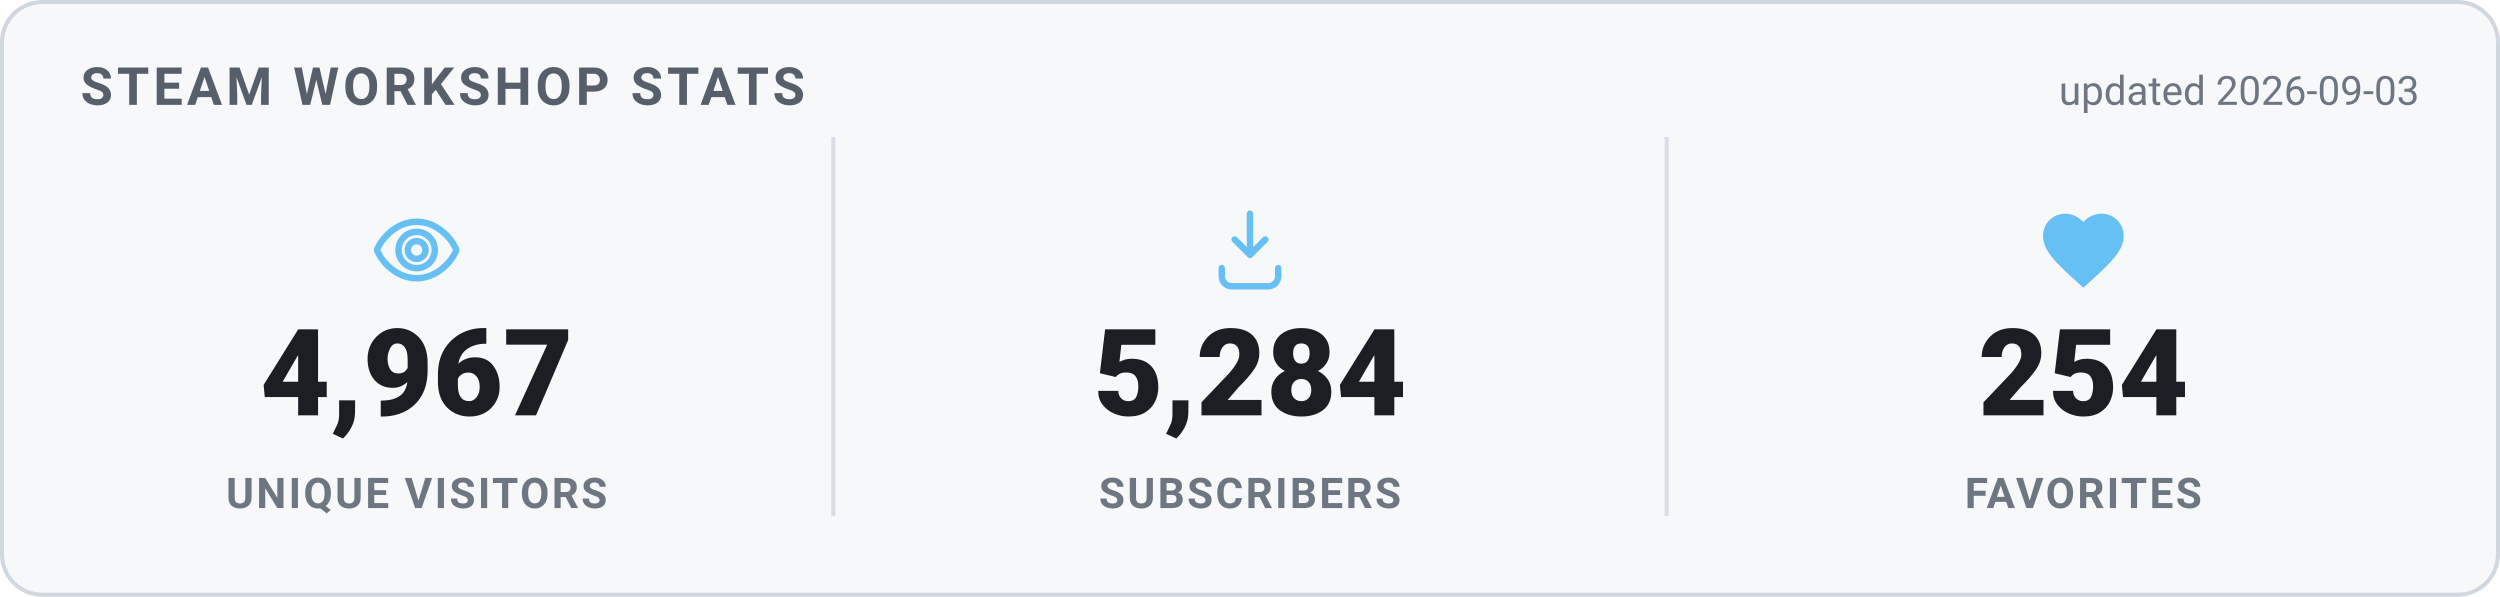
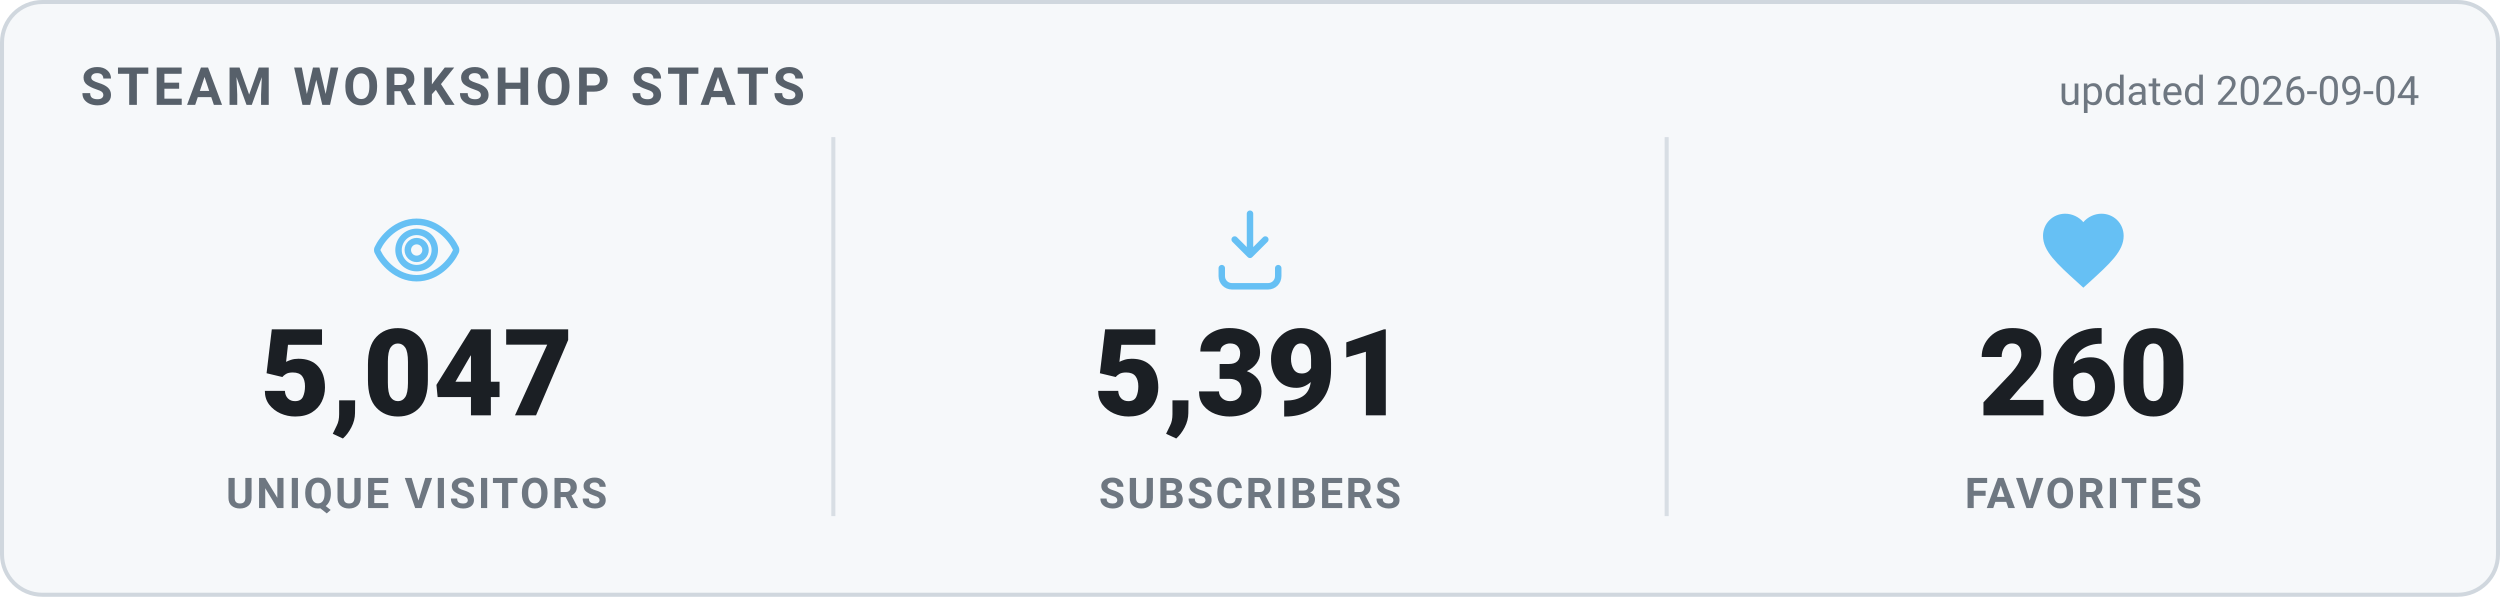
<svg xmlns="http://www.w3.org/2000/svg" width="620" height="148" viewBox="0 0 620 148" role="img" aria-label="Steam Workshop stats">
  <style>
    .card { fill: #f6f8fa; stroke: #d0d7de; }
    .heading { fill: #57606a; }
    .value { fill: #1b1f24; }
    .label { fill: #6e7781; }
    .divider { stroke: #d8dee4; }
    .updated { fill: #6e7781; }
    @media (prefers-color-scheme: dark) {
      .card { fill: #0d1420; stroke: #30485f; }
      .heading { fill: #66c0f4; }
      .value { fill: #e8f1f8; }
      .label { fill: #8f98a0; }
      .divider { stroke: #1f2f3f; }
      .updated { fill: #8f98a0; }
    }
    text { font-family: -apple-system, "Segoe UI", Roboto, Helvetica, Arial, sans-serif; }
    .heading { font-size: 13px; font-weight: 700; letter-spacing: 1px; }
    .value { font-size: 30px; font-weight: 800; }
    .label { font-size: 10.5px; font-weight: 600; letter-spacing: 0.6px; }
    .updated { font-size: 10px; }
  </style>
  <rect x="0.5" y="0.5" width="619" height="147" rx="10" class="card" stroke-width="1" />
  <text x="20" y="26" class="heading">STEAM WORKSHOP STATS</text>
-   <text x="600" y="26" text-anchor="end" class="updated">updated 2026-09-03</text>
+   <text x="600" y="26" text-anchor="end" class="updated">updated 2026-09-04</text>
  <g transform="translate(91.33333,50) scale(1)" fill="none" stroke="#66c0f4" stroke-width="1.6" stroke-linecap="round" stroke-linejoin="round">
    <path d="M12 5c-5 0-8.5 4-9.7 6.6a1 1 0 0 0 0 .8C3.5 15 7 19 12 19s8.5-4 9.7-6.6a1 1 0 0 0 0-.8C20.5 9 17 5 12 5Zm0 11.5a4.5 4.5 0 1 1 0-9 4.5 4.5 0 0 1 0 9Z" />
    <circle cx="12" cy="12" r="2.2" />
  </g>
-   <text x="103.333" y="103" text-anchor="middle" class="value">4,967</text>
+   <text x="103.333" y="103" text-anchor="middle" class="value">5,047</text>
  <text x="103.333" y="126" text-anchor="middle" class="label">UNIQUE VISITORS</text>
  <line x1="206.667" y1="34" x2="206.667" y2="128" class="divider" />
  <g transform="translate(298,50) scale(1)" fill="none" stroke="#66c0f4" stroke-width="1.6" stroke-linecap="round" stroke-linejoin="round">
    <path d="M12 3v10.2m0 0-3.8-3.8M12 13.2l3.8-3.8" />
    <path d="M5 16.5v2A2.5 2.5 0 0 0 7.5 21h9a2.5 2.5 0 0 0 2.5-2.5v-2" />
  </g>
-   <text x="310" y="103" text-anchor="middle" class="value">5,284</text>
+   <text x="310" y="103" text-anchor="middle" class="value">5,391</text>
  <text x="310" y="126" text-anchor="middle" class="label">SUBSCRIBERS</text>
  <line x1="413.333" y1="34" x2="413.333" y2="128" class="divider" />
  <g transform="translate(504.6667,50) scale(1)" fill="#66c0f4" stroke="none">
    <path d="M12 21.35l-1.45-1.32C5.4 15.36 2 12.28 2 8.5 2 5.42 4.42 3 7.5 3c1.74 0 3.41.81 4.5 2.09C13.09 3.81 14.76 3 16.5 3 19.58 3 22 5.42 22 8.5c0 3.78-3.4 6.86-8.55 11.54L12 21.35z" />
  </g>
-   <text x="516.667" y="103" text-anchor="middle" class="value">254</text>
+   <text x="516.667" y="103" text-anchor="middle" class="value">260</text>
  <text x="516.667" y="126" text-anchor="middle" class="label">FAVORITES</text>
</svg>
